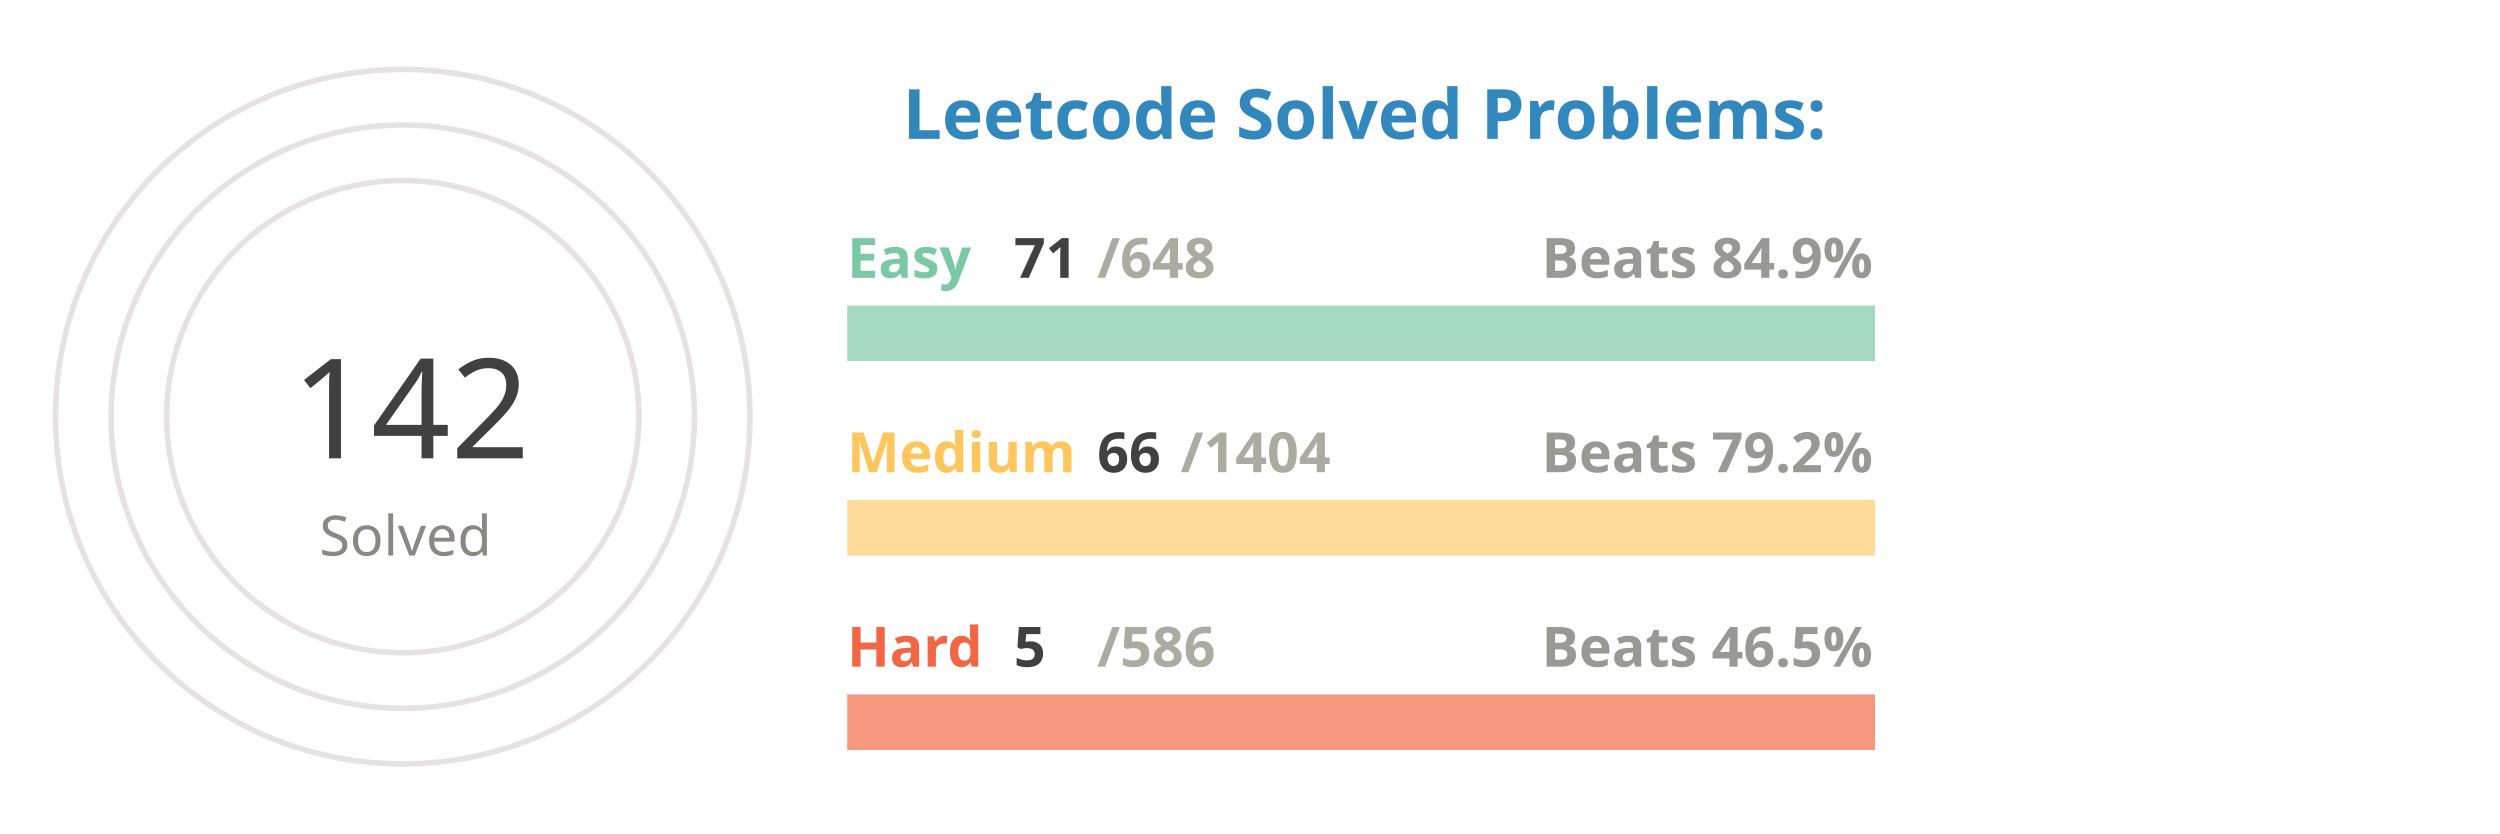
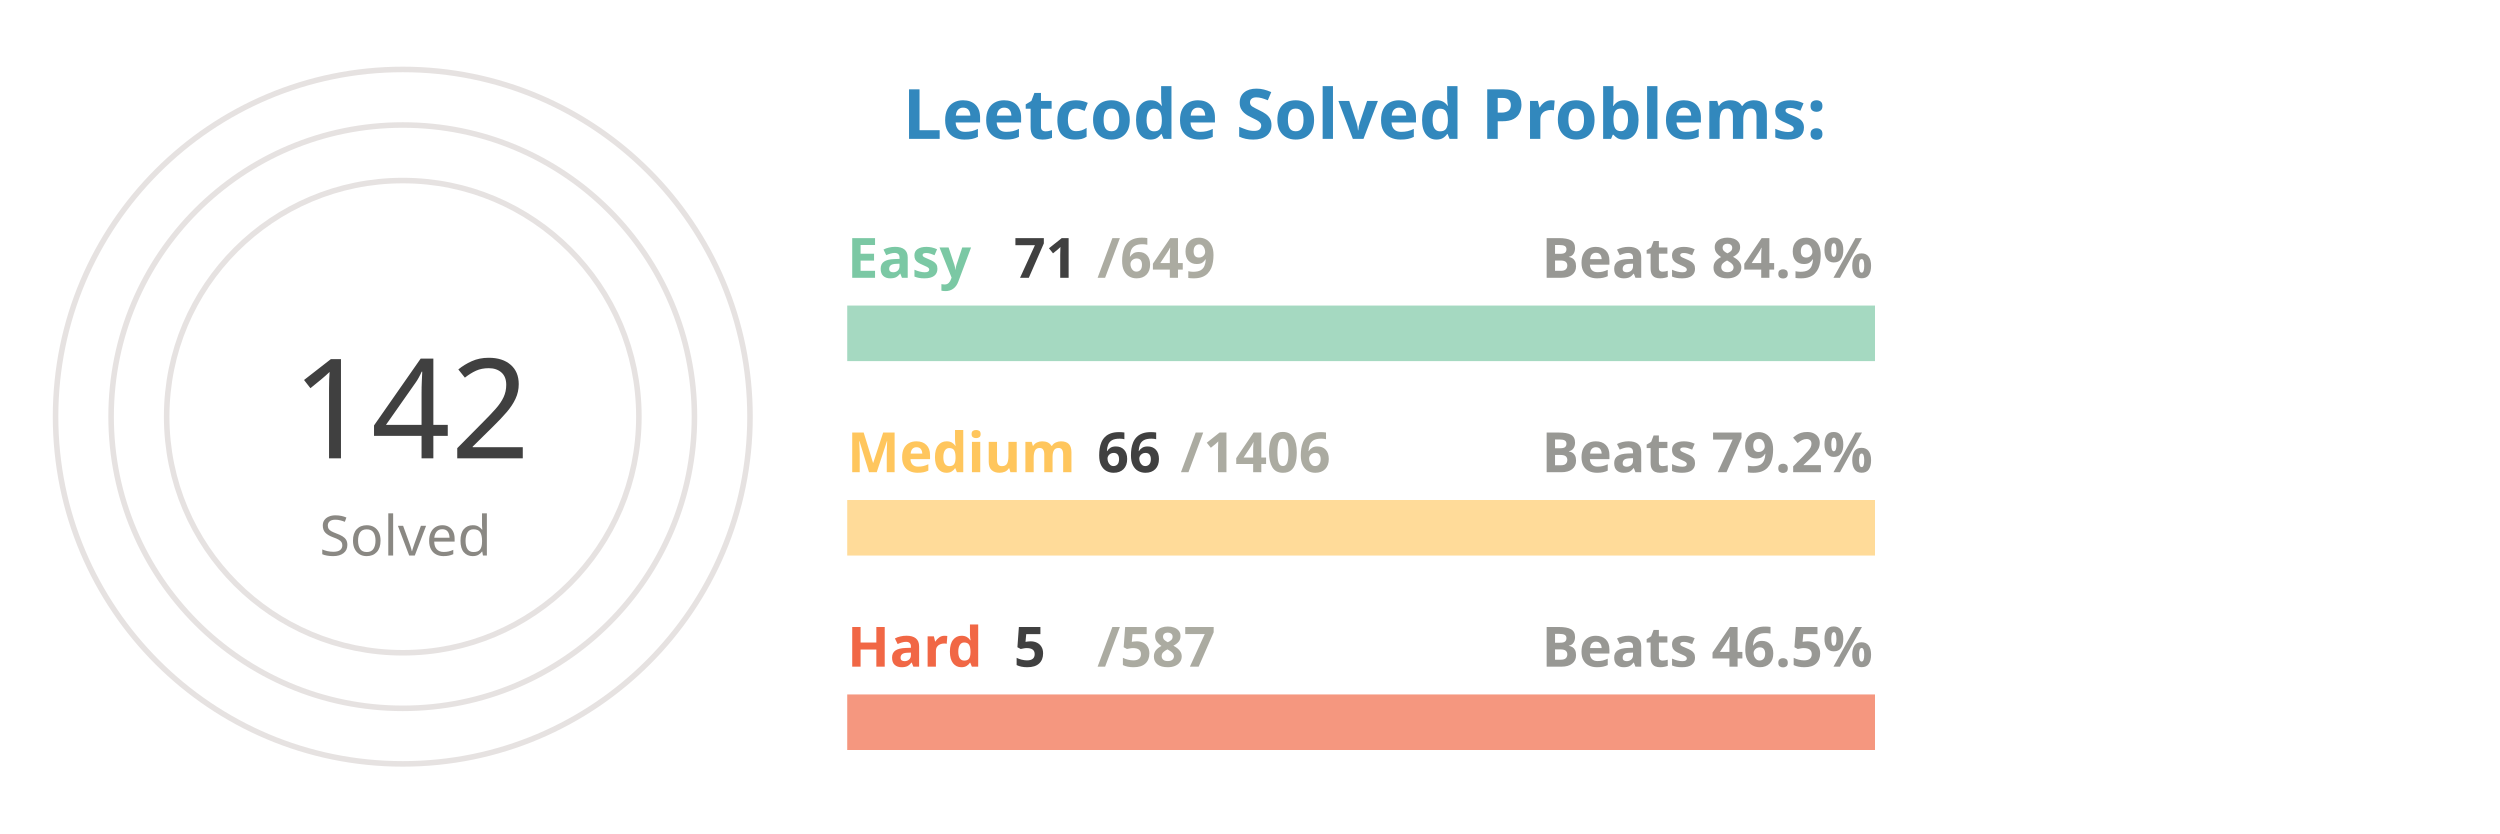
<svg xmlns="http://www.w3.org/2000/svg" viewBox="0 0 650 300" height="200px" width="600px">
  <style>
.label {
	font: bold 25px sans-serif;
	color: #404040;
	-webkit-text-stroke: 1px white;
  }
.name {
	font: bold 20px sans-serif;
	color: #404040;
  }

.line {
	stroke-dasharray: 1000;
	stroke-dashoffset: 1000;
	animation: dash 3.5s ease-in-out forwards;	
	animation-iteration-count: infinite;
	animation-direction: alternate-reverse;
}

.totalSum {
	font: 50px sans-serif;
}

.totalSumLabel {
	font: 20px sans-serif;
}

.path {
	stroke-dasharray: 1000;
	stroke-dashoffset: 1000;
	animation: dash 3.5s ease-in-out forwards;	
	animation-iteration-count: infinite;
	animation-direction: alternate-reverse;
}
  
@keyframes dash {
	to {
		stroke-dashoffset: 0;
	}
}

</style>
  <g stroke="#E6E2E1" fill="none" stroke-width="2">
    <circle cx="20" cy="150" r="125" />
    <circle cx="20" cy="150" r="105" />
    <circle cx="20" cy="150" r="85" />
  </g>
  <g fill="none" stroke-width="20">
    <line x1="180" y1="120" x2="550" y2="120" stroke="#a5d9c1" />
    <line x1="180" y1="190" x2="550" y2="190" stroke="#ffdb99" />
    <line x1="180" y1="260" x2="550" y2="260" stroke="#f5977f" />
  </g>
  <g fill="none" stroke-width="20" class="line">
    <line x1="180" y1="120" x2="220" y2="120" stroke="#7BC8A4" />
    <line x1="180" y1="190" x2="197" y2="190" stroke="#FFC65D" />
    <line x1="180" y1="260" x2="183" y2="260" stroke="#F16745" />
  </g>
  <g fill="none" stroke-width="20" stroke-linecap="round" class="path">
    <path d="M 20 25 A 125 125 45 0 1 93 48" stroke="#7BC8A4" />
    <path d="M 20 45 A 105 105 45 0 1 45 48" stroke="#FFC65D" />
    <path d="M 20 65 A 85 85 45 0 1 20 65" stroke="#F16745" />
  </g>
  <g class="name">
    <text x="180" y="100" fill="#7BC8A4">Easy</text>
    <text x="240" y="100" fill="#404040">71</text>
-     <text x="270" y="100" fill="#ABABA1">/648</text>
+     <text x="270" y="100" fill="#ABABA1">/649</text>
    <text x="430" y="100" fill="#989894">Beats 84.9%</text>
    <text x="180" y="170" fill="#FFC65D">Medium</text>
    <text x="270" y="170" fill="#404040">66</text>
-     <text x="300" y="170" fill="#ABABA1">/1404</text>
+     <text x="300" y="170" fill="#ABABA1">/1406</text>
    <text x="430" y="170" fill="#989894">Beats 79.2%</text>
    <text x="180" y="240" fill="#F16745">Hard</text>
    <text x="240" y="240" fill="#404040">5</text>
-     <text x="270" y="240" fill="#ABABA1">/586</text>
+     <text x="270" y="240" fill="#ABABA1">/587</text>
    <text x="430" y="240" fill="#989894">Beats 46.5%</text>
  </g>
  <g>
    <text x="-20" y="165" fill="#404040" class="totalSum">142</text>
    <text x="-10" y="200" fill="#8A8883" class="totalSumLabel">Solved</text>
  </g>
  <g class="label">
    <text x="200" y="50" fill="#3288bd">Leetcode Solved Problems:</text>
  </g>
</svg>
